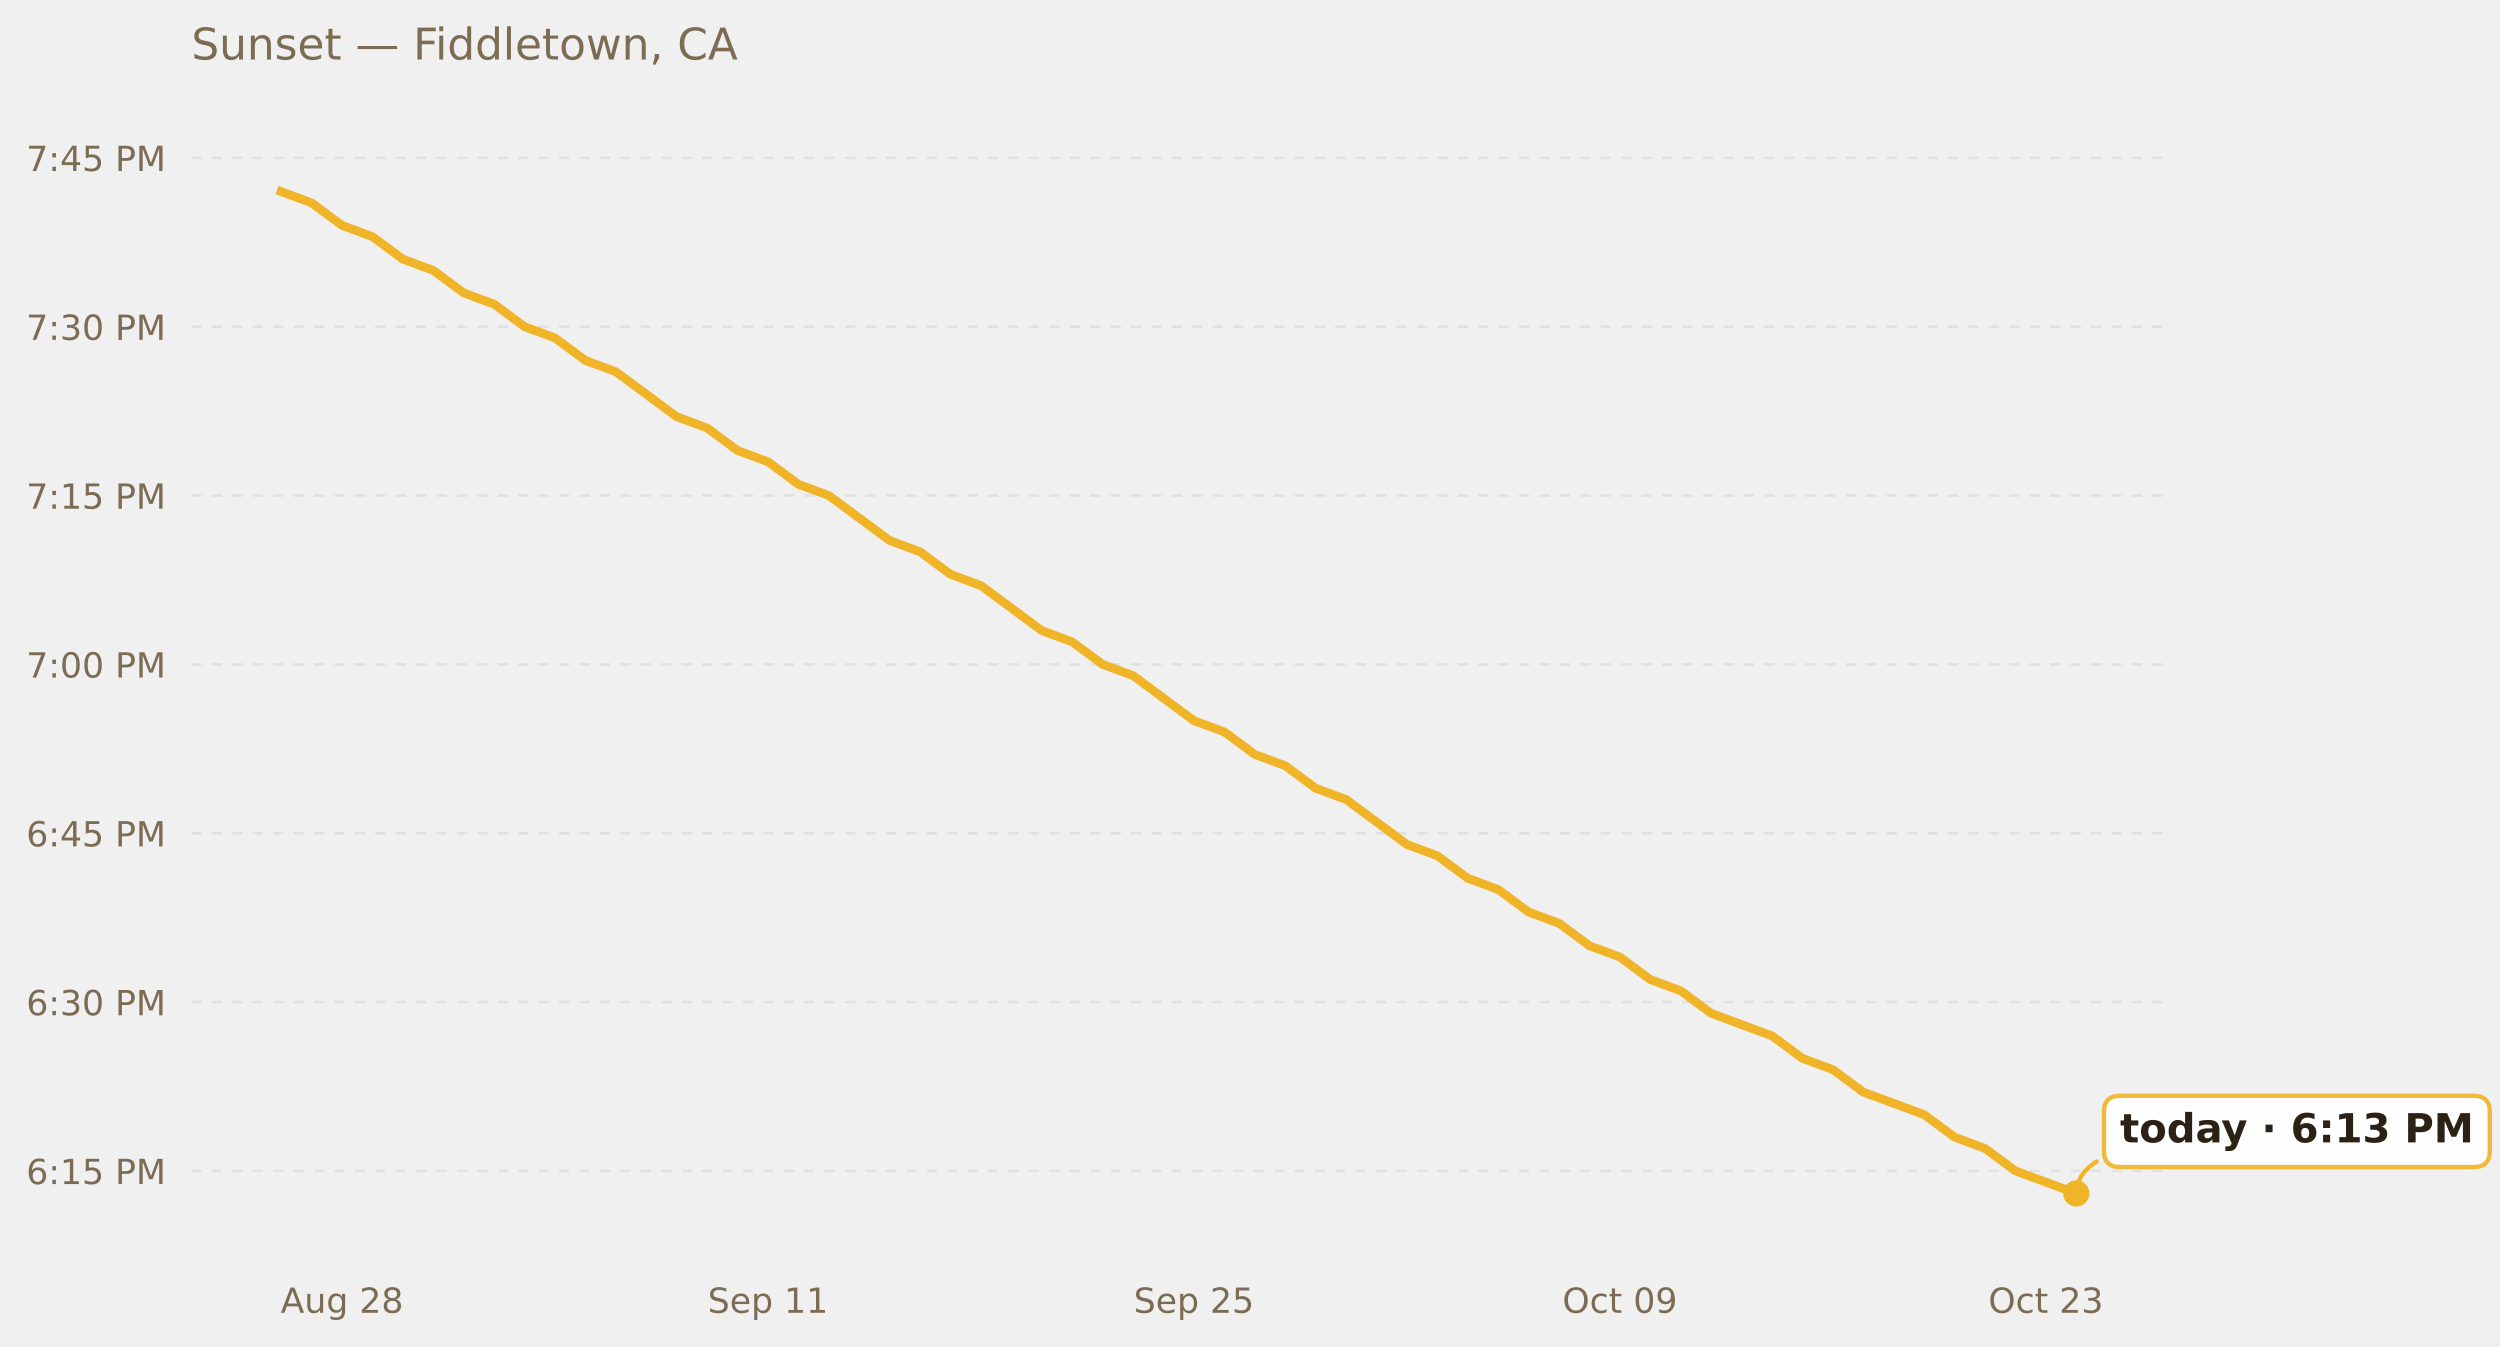
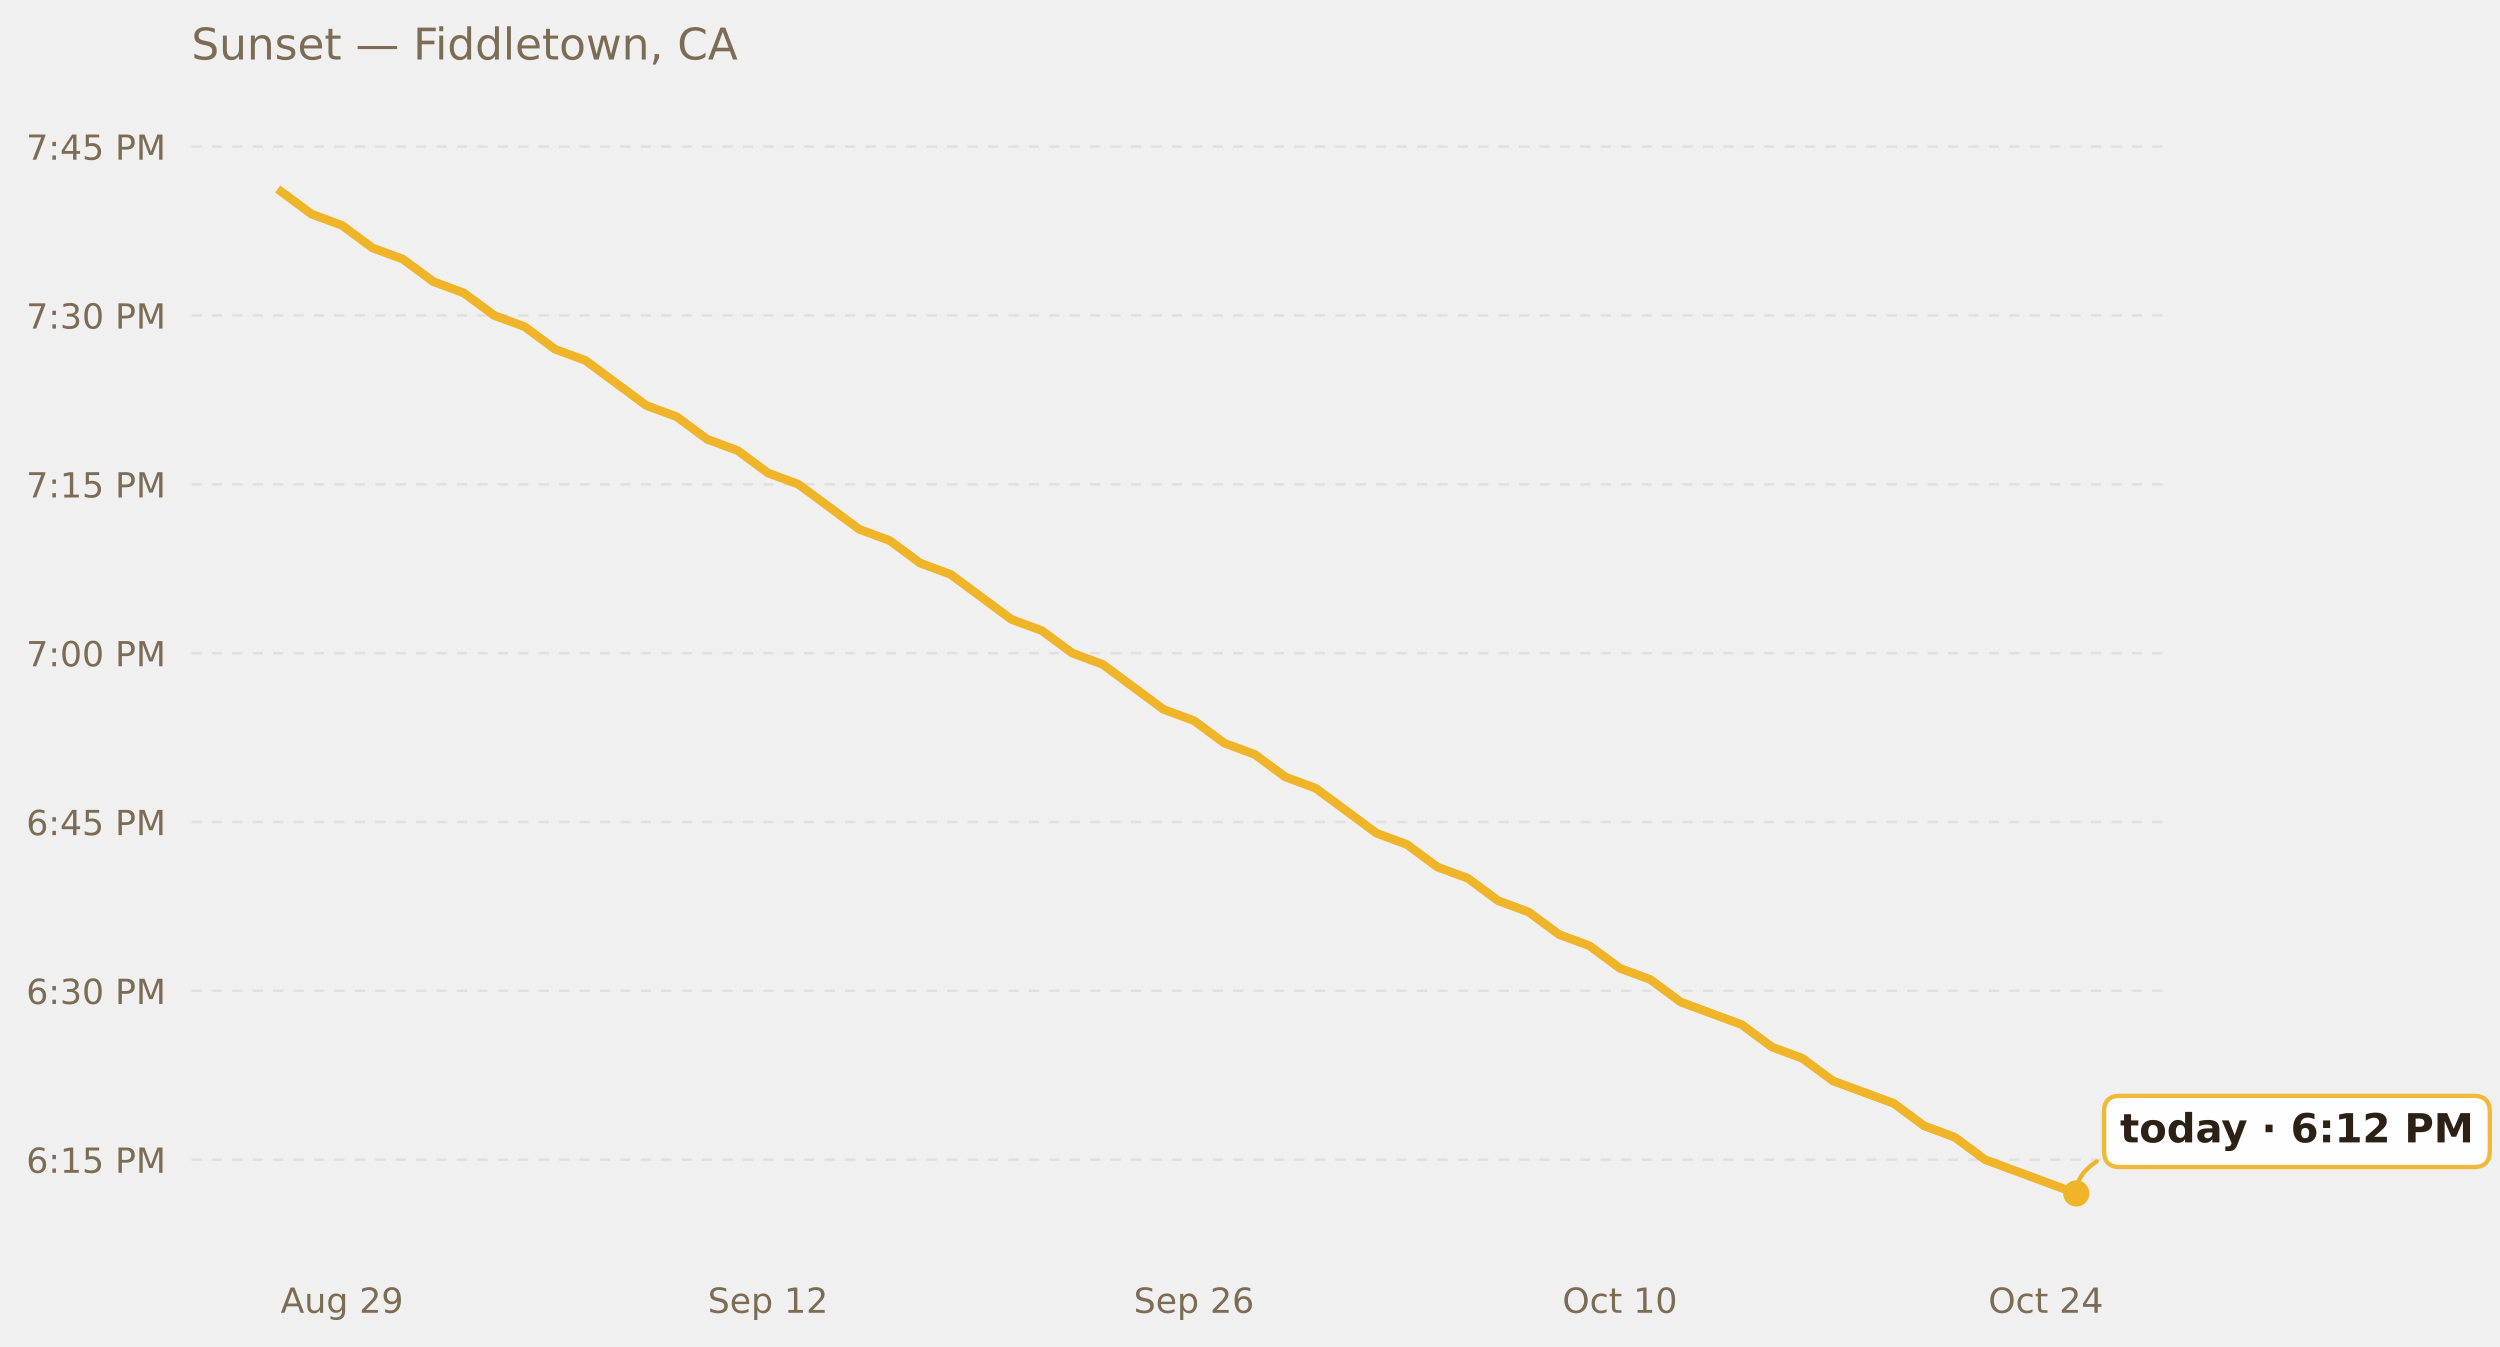
<svg xmlns="http://www.w3.org/2000/svg" xmlns:xlink="http://www.w3.org/1999/xlink" width="685.423pt" height="369.112pt" viewBox="0 0 685.423 369.112" version="1.1">
  <defs>
    <style type="text/css">*{stroke-linejoin: round; stroke-linecap: butt}</style>
  </defs>
  <g id="figure_1">
    <g id="patch_1">
      <path d="M 0 369.112  L 685.423 369.112  L 685.423 0  L 0 0  L 0 369.112  z " style="fill: none; opacity: 0" />
    </g>
    <g id="axes_1">
      <g id="patch_2">
        <path d="M 52.478 345.718  L 593.858 345.718  L 593.858 30.318  L 52.478 30.318  L 52.478 345.718  z " style="fill: none" />
      </g>
      <g id="matplotlib.axis_1">
        <g id="xtick_1">
          <g id="text_1">
            <g style="fill: #7c6c54" transform="translate(76.9402 359.9366) scale(0.095 -0.095)">
              <defs>
                <path id="DejaVuSans-41" d="M 2188 4044  L 1331 1722  L 3047 1722  L 2188 4044  z M 1831 4666  L 2547 4666  L 4325 0  L 3669 0  L 3244 1197  L 1141 1197  L 716 0  L 50 0  L 1831 4666  z " transform="scale(0.015625)" />
                <path id="DejaVuSans-75" d="M 544 1381  L 544 3500  L 1119 3500  L 1119 1403  Q 1119 906 1312 657  Q 1506 409 1894 409  Q 2359 409 2629 706  Q 2900 1003 2900 1516  L 2900 3500  L 3475 3500  L 3475 0  L 2900 0  L 2900 538  Q 2691 219 2414 64  Q 2138 -91 1772 -91  Q 1169 -91 856 284  Q 544 659 544 1381  z M 1991 3584  L 1991 3584  z " transform="scale(0.015625)" />
                <path id="DejaVuSans-67" d="M 2906 1791  Q 2906 2416 2648 2759  Q 2391 3103 1925 3103  Q 1463 3103 1205 2759  Q 947 2416 947 1791  Q 947 1169 1205 825  Q 1463 481 1925 481  Q 2391 481 2648 825  Q 2906 1169 2906 1791  z M 3481 434  Q 3481 -459 3084 -895  Q 2688 -1331 1869 -1331  Q 1566 -1331 1297 -1286  Q 1028 -1241 775 -1147  L 775 -588  Q 1028 -725 1275 -790  Q 1522 -856 1778 -856  Q 2344 -856 2625 -561  Q 2906 -266 2906 331  L 2906 616  Q 2728 306 2450 153  Q 2172 0 1784 0  Q 1141 0 747 490  Q 353 981 353 1791  Q 353 2603 747 3093  Q 1141 3584 1784 3584  Q 2172 3584 2450 3431  Q 2728 3278 2906 2969  L 2906 3500  L 3481 3500  L 3481 434  z " transform="scale(0.015625)" />
                <path id="DejaVuSans-20" transform="scale(0.015625)" />
                <path id="DejaVuSans-32" d="M 1228 531  L 3431 531  L 3431 0  L 469 0  L 469 531  Q 828 903 1448 1529  Q 2069 2156 2228 2338  Q 2531 2678 2651 2914  Q 2772 3150 2772 3378  Q 2772 3750 2511 3984  Q 2250 4219 1831 4219  Q 1534 4219 1204 4116  Q 875 4013 500 3803  L 500 4441  Q 881 4594 1212 4672  Q 1544 4750 1819 4750  Q 2544 4750 2975 4387  Q 3406 4025 3406 3419  Q 3406 3131 3298 2873  Q 3191 2616 2906 2266  Q 2828 2175 2409 1742  Q 1991 1309 1228 531  z " transform="scale(0.015625)" />
-                 <path id="DejaVuSans-38" d="M 2034 2216  Q 1584 2216 1326 1975  Q 1069 1734 1069 1313  Q 1069 891 1326 650  Q 1584 409 2034 409  Q 2484 409 2743 651  Q 3003 894 3003 1313  Q 3003 1734 2745 1975  Q 2488 2216 2034 2216  z M 1403 2484  Q 997 2584 770 2862  Q 544 3141 544 3541  Q 544 4100 942 4425  Q 1341 4750 2034 4750  Q 2731 4750 3128 4425  Q 3525 4100 3525 3541  Q 3525 3141 3298 2862  Q 3072 2584 2669 2484  Q 3125 2378 3379 2068  Q 3634 1759 3634 1313  Q 3634 634 3220 271  Q 2806 -91 2034 -91  Q 1263 -91 848 271  Q 434 634 434 1313  Q 434 1759 690 2068  Q 947 2378 1403 2484  z M 1172 3481  Q 1172 3119 1398 2916  Q 1625 2713 2034 2713  Q 2441 2713 2670 2916  Q 2900 3119 2900 3481  Q 2900 3844 2670 4047  Q 2441 4250 2034 4250  Q 1625 4250 1398 4047  Q 1172 3844 1172 3481  z " transform="scale(0.015625)" />
+                 <path id="DejaVuSans-39" d="M 703 97  L 703 672  Q 941 559 1184 500  Q 1428 441 1663 441  Q 2288 441 2617 861  Q 2947 1281 2994 2138  Q 2813 1869 2534 1725  Q 2256 1581 1919 1581  Q 1219 1581 811 2004  Q 403 2428 403 3163  Q 403 3881 828 4315  Q 1253 4750 1959 4750  Q 2769 4750 3195 4129  Q 3622 3509 3622 2328  Q 3622 1225 3098 567  Q 2575 -91 1691 -91  Q 1453 -91 1209 -44  Q 966 3 703 97  z M 1959 2075  Q 2384 2075 2632 2365  Q 2881 2656 2881 3163  Q 2881 3666 2632 3958  Q 2384 4250 1959 4250  Q 1534 4250 1286 3958  Q 1038 3666 1038 3163  Q 1038 2656 1286 2365  Q 1534 2075 1959 2075  z " transform="scale(0.015625)" />
              </defs>
              <use xlink:href="#DejaVuSans-41" />
              <use xlink:href="#DejaVuSans-75" x="68.408" />
              <use xlink:href="#DejaVuSans-67" x="131.787" />
              <use xlink:href="#DejaVuSans-20" x="195.264" />
              <use xlink:href="#DejaVuSans-32" x="227.051" />
-               <use xlink:href="#DejaVuSans-38" x="290.674" />
+               <use xlink:href="#DejaVuSans-39" x="290.674" />
            </g>
          </g>
        </g>
        <g id="xtick_2">
          <g id="text_2">
            <g style="fill: #7c6c54" transform="translate(194.0462 359.9366) scale(0.095 -0.095)">
              <defs>
                <path id="DejaVuSans-53" d="M 3425 4513  L 3425 3897  Q 3066 4069 2747 4153  Q 2428 4238 2131 4238  Q 1616 4238 1336 4038  Q 1056 3838 1056 3469  Q 1056 3159 1242 3001  Q 1428 2844 1947 2747  L 2328 2669  Q 3034 2534 3370 2195  Q 3706 1856 3706 1288  Q 3706 609 3251 259  Q 2797 -91 1919 -91  Q 1588 -91 1214 -16  Q 841 59 441 206  L 441 856  Q 825 641 1194 531  Q 1563 422 1919 422  Q 2459 422 2753 634  Q 3047 847 3047 1241  Q 3047 1584 2836 1778  Q 2625 1972 2144 2069  L 1759 2144  Q 1053 2284 737 2584  Q 422 2884 422 3419  Q 422 4038 858 4394  Q 1294 4750 2059 4750  Q 2388 4750 2728 4690  Q 3069 4631 3425 4513  z " transform="scale(0.015625)" />
                <path id="DejaVuSans-65" d="M 3597 1894  L 3597 1613  L 953 1613  Q 991 1019 1311 708  Q 1631 397 2203 397  Q 2534 397 2845 478  Q 3156 559 3463 722  L 3463 178  Q 3153 47 2828 -22  Q 2503 -91 2169 -91  Q 1331 -91 842 396  Q 353 884 353 1716  Q 353 2575 817 3079  Q 1281 3584 2069 3584  Q 2775 3584 3186 3129  Q 3597 2675 3597 1894  z M 3022 2063  Q 3016 2534 2758 2815  Q 2500 3097 2075 3097  Q 1594 3097 1305 2825  Q 1016 2553 972 2059  L 3022 2063  z " transform="scale(0.015625)" />
                <path id="DejaVuSans-70" d="M 1159 525  L 1159 -1331  L 581 -1331  L 581 3500  L 1159 3500  L 1159 2969  Q 1341 3281 1617 3432  Q 1894 3584 2278 3584  Q 2916 3584 3314 3078  Q 3713 2572 3713 1747  Q 3713 922 3314 415  Q 2916 -91 2278 -91  Q 1894 -91 1617 61  Q 1341 213 1159 525  z M 3116 1747  Q 3116 2381 2855 2742  Q 2594 3103 2138 3103  Q 1681 3103 1420 2742  Q 1159 2381 1159 1747  Q 1159 1113 1420 752  Q 1681 391 2138 391  Q 2594 391 2855 752  Q 3116 1113 3116 1747  z " transform="scale(0.015625)" />
                <path id="DejaVuSans-31" d="M 794 531  L 1825 531  L 1825 4091  L 703 3866  L 703 4441  L 1819 4666  L 2450 4666  L 2450 531  L 3481 531  L 3481 0  L 794 0  L 794 531  z " transform="scale(0.015625)" />
              </defs>
              <use xlink:href="#DejaVuSans-53" />
              <use xlink:href="#DejaVuSans-65" x="63.477" />
              <use xlink:href="#DejaVuSans-70" x="125" />
              <use xlink:href="#DejaVuSans-20" x="188.477" />
              <use xlink:href="#DejaVuSans-31" x="220.264" />
-               <use xlink:href="#DejaVuSans-31" x="283.887" />
+               <use xlink:href="#DejaVuSans-32" x="283.887" />
            </g>
          </g>
        </g>
        <g id="xtick_3">
          <g id="text_3">
            <g style="fill: #7c6c54" transform="translate(310.8309 359.9366) scale(0.095 -0.095)">
              <defs>
-                 <path id="DejaVuSans-35" d="M 691 4666  L 3169 4666  L 3169 4134  L 1269 4134  L 1269 2991  Q 1406 3038 1543 3061  Q 1681 3084 1819 3084  Q 2600 3084 3056 2656  Q 3513 2228 3513 1497  Q 3513 744 3044 326  Q 2575 -91 1722 -91  Q 1428 -91 1123 -41  Q 819 9 494 109  L 494 744  Q 775 591 1075 516  Q 1375 441 1709 441  Q 2250 441 2565 725  Q 2881 1009 2881 1497  Q 2881 1984 2565 2268  Q 2250 2553 1709 2553  Q 1456 2553 1204 2497  Q 953 2441 691 2322  L 691 4666  z " transform="scale(0.015625)" />
+                 <path id="DejaVuSans-36" d="M 2113 2584  Q 1688 2584 1439 2293  Q 1191 2003 1191 1497  Q 1191 994 1439 701  Q 1688 409 2113 409  Q 2538 409 2786 701  Q 3034 994 3034 1497  Q 3034 2003 2786 2293  Q 2538 2584 2113 2584  z M 3366 4563  L 3366 3988  Q 3128 4100 2886 4159  Q 2644 4219 2406 4219  Q 1781 4219 1451 3797  Q 1122 3375 1075 2522  Q 1259 2794 1537 2939  Q 1816 3084 2150 3084  Q 2853 3084 3261 2657  Q 3669 2231 3669 1497  Q 3669 778 3244 343  Q 2819 -91 2113 -91  Q 1303 -91 875 529  Q 447 1150 447 2328  Q 447 3434 972 4092  Q 1497 4750 2381 4750  Q 2619 4750 2861 4703  Q 3103 4656 3366 4563  z " transform="scale(0.015625)" />
              </defs>
              <use xlink:href="#DejaVuSans-53" />
              <use xlink:href="#DejaVuSans-65" x="63.477" />
              <use xlink:href="#DejaVuSans-70" x="125" />
              <use xlink:href="#DejaVuSans-20" x="188.477" />
              <use xlink:href="#DejaVuSans-32" x="220.264" />
-               <use xlink:href="#DejaVuSans-35" x="283.887" />
+               <use xlink:href="#DejaVuSans-36" x="283.887" />
            </g>
          </g>
        </g>
        <g id="xtick_4">
          <g id="text_4">
            <g style="fill: #7c6c54" transform="translate(428.3563 359.9366) scale(0.095 -0.095)">
              <defs>
                <path id="DejaVuSans-4f" d="M 2522 4238  Q 1834 4238 1429 3725  Q 1025 3213 1025 2328  Q 1025 1447 1429 934  Q 1834 422 2522 422  Q 3209 422 3611 934  Q 4013 1447 4013 2328  Q 4013 3213 3611 3725  Q 3209 4238 2522 4238  z M 2522 4750  Q 3503 4750 4090 4092  Q 4678 3434 4678 2328  Q 4678 1225 4090 567  Q 3503 -91 2522 -91  Q 1538 -91 948 565  Q 359 1222 359 2328  Q 359 3434 948 4092  Q 1538 4750 2522 4750  z " transform="scale(0.015625)" />
                <path id="DejaVuSans-63" d="M 3122 3366  L 3122 2828  Q 2878 2963 2633 3030  Q 2388 3097 2138 3097  Q 1578 3097 1268 2742  Q 959 2388 959 1747  Q 959 1106 1268 751  Q 1578 397 2138 397  Q 2388 397 2633 464  Q 2878 531 3122 666  L 3122 134  Q 2881 22 2623 -34  Q 2366 -91 2075 -91  Q 1284 -91 818 406  Q 353 903 353 1747  Q 353 2603 823 3093  Q 1294 3584 2113 3584  Q 2378 3584 2631 3529  Q 2884 3475 3122 3366  z " transform="scale(0.015625)" />
                <path id="DejaVuSans-74" d="M 1172 4494  L 1172 3500  L 2356 3500  L 2356 3053  L 1172 3053  L 1172 1153  Q 1172 725 1289 603  Q 1406 481 1766 481  L 2356 481  L 2356 0  L 1766 0  Q 1100 0 847 248  Q 594 497 594 1153  L 594 3053  L 172 3053  L 172 3500  L 594 3500  L 594 4494  L 1172 4494  z " transform="scale(0.015625)" />
                <path id="DejaVuSans-30" d="M 2034 4250  Q 1547 4250 1301 3770  Q 1056 3291 1056 2328  Q 1056 1369 1301 889  Q 1547 409 2034 409  Q 2525 409 2770 889  Q 3016 1369 3016 2328  Q 3016 3291 2770 3770  Q 2525 4250 2034 4250  z M 2034 4750  Q 2819 4750 3233 4129  Q 3647 3509 3647 2328  Q 3647 1150 3233 529  Q 2819 -91 2034 -91  Q 1250 -91 836 529  Q 422 1150 422 2328  Q 422 3509 836 4129  Q 1250 4750 2034 4750  z " transform="scale(0.015625)" />
-                 <path id="DejaVuSans-39" d="M 703 97  L 703 672  Q 941 559 1184 500  Q 1428 441 1663 441  Q 2288 441 2617 861  Q 2947 1281 2994 2138  Q 2813 1869 2534 1725  Q 2256 1581 1919 1581  Q 1219 1581 811 2004  Q 403 2428 403 3163  Q 403 3881 828 4315  Q 1253 4750 1959 4750  Q 2769 4750 3195 4129  Q 3622 3509 3622 2328  Q 3622 1225 3098 567  Q 2575 -91 1691 -91  Q 1453 -91 1209 -44  Q 966 3 703 97  z M 1959 2075  Q 2384 2075 2632 2365  Q 2881 2656 2881 3163  Q 2881 3666 2632 3958  Q 2384 4250 1959 4250  Q 1534 4250 1286 3958  Q 1038 3666 1038 3163  Q 1038 2656 1286 2365  Q 1534 2075 1959 2075  z " transform="scale(0.015625)" />
              </defs>
              <use xlink:href="#DejaVuSans-4f" />
              <use xlink:href="#DejaVuSans-63" x="78.711" />
              <use xlink:href="#DejaVuSans-74" x="133.691" />
              <use xlink:href="#DejaVuSans-20" x="172.9" />
-               <use xlink:href="#DejaVuSans-30" x="204.688" />
-               <use xlink:href="#DejaVuSans-39" x="268.311" />
+               <use xlink:href="#DejaVuSans-31" x="204.688" />
+               <use xlink:href="#DejaVuSans-30" x="268.311" />
            </g>
          </g>
        </g>
        <g id="xtick_5">
          <g id="text_5">
            <g style="fill: #7c6c54" transform="translate(545.1409 359.9366) scale(0.095 -0.095)">
              <defs>
-                 <path id="DejaVuSans-33" d="M 2597 2516  Q 3050 2419 3304 2112  Q 3559 1806 3559 1356  Q 3559 666 3084 287  Q 2609 -91 1734 -91  Q 1441 -91 1130 -33  Q 819 25 488 141  L 488 750  Q 750 597 1062 519  Q 1375 441 1716 441  Q 2309 441 2620 675  Q 2931 909 2931 1356  Q 2931 1769 2642 2001  Q 2353 2234 1838 2234  L 1294 2234  L 1294 2753  L 1863 2753  Q 2328 2753 2575 2939  Q 2822 3125 2822 3475  Q 2822 3834 2567 4026  Q 2313 4219 1838 4219  Q 1578 4219 1281 4162  Q 984 4106 628 3988  L 628 4550  Q 988 4650 1302 4700  Q 1616 4750 1894 4750  Q 2613 4750 3031 4423  Q 3450 4097 3450 3541  Q 3450 3153 3228 2886  Q 3006 2619 2597 2516  z " transform="scale(0.015625)" />
+                 <path id="DejaVuSans-34" d="M 2419 4116  L 825 1625  L 2419 1625  L 2419 4116  z M 2253 4666  L 3047 4666  L 3047 1625  L 3713 1625  L 3713 1100  L 3047 1100  L 3047 0  L 2419 0  L 2419 1100  L 313 1100  L 313 1709  L 2253 4666  z " transform="scale(0.015625)" />
              </defs>
              <use xlink:href="#DejaVuSans-4f" />
              <use xlink:href="#DejaVuSans-63" x="78.711" />
              <use xlink:href="#DejaVuSans-74" x="133.691" />
              <use xlink:href="#DejaVuSans-20" x="172.9" />
              <use xlink:href="#DejaVuSans-32" x="204.688" />
-               <use xlink:href="#DejaVuSans-33" x="268.311" />
+               <use xlink:href="#DejaVuSans-34" x="268.311" />
            </g>
          </g>
        </g>
      </g>
      <g id="matplotlib.axis_2">
        <g id="ytick_1">
          <g id="line2d_1">
-             <path d="M 52.478 321.029  L 593.858 321.029  " clip-path="url(#pe4078847d5)" style="fill: none; stroke-dasharray: 2.8,2.8; stroke-dashoffset: 0; stroke: #e0e0e0; stroke-width: 0.7" />
+             <path d="M 52.478 317.943  L 593.858 317.943  " clip-path="url(#p58df524d5e)" style="fill: none; stroke-dasharray: 2.8,2.8; stroke-dashoffset: 0; stroke: #e0e0e0; stroke-width: 0.7" />
          </g>
          <g id="text_6">
-             <g style="fill: #7c6c54" transform="translate(7.2 324.6385) scale(0.095 -0.095)">
-               <defs>
-                 <path id="DejaVuSans-36" d="M 2113 2584  Q 1688 2584 1439 2293  Q 1191 2003 1191 1497  Q 1191 994 1439 701  Q 1688 409 2113 409  Q 2538 409 2786 701  Q 3034 994 3034 1497  Q 3034 2003 2786 2293  Q 2538 2584 2113 2584  z M 3366 4563  L 3366 3988  Q 3128 4100 2886 4159  Q 2644 4219 2406 4219  Q 1781 4219 1451 3797  Q 1122 3375 1075 2522  Q 1259 2794 1537 2939  Q 1816 3084 2150 3084  Q 2853 3084 3261 2657  Q 3669 2231 3669 1497  Q 3669 778 3244 343  Q 2819 -91 2113 -91  Q 1303 -91 875 529  Q 447 1150 447 2328  Q 447 3434 972 4092  Q 1497 4750 2381 4750  Q 2619 4750 2861 4703  Q 3103 4656 3366 4563  z " transform="scale(0.015625)" />
+             <g style="fill: #7c6c54" transform="translate(7.2 321.5524) scale(0.095 -0.095)">
+               <defs>
                <path id="DejaVuSans-3a" d="M 750 794  L 1409 794  L 1409 0  L 750 0  L 750 794  z M 750 3309  L 1409 3309  L 1409 2516  L 750 2516  L 750 3309  z " transform="scale(0.015625)" />
+                 <path id="DejaVuSans-35" d="M 691 4666  L 3169 4666  L 3169 4134  L 1269 4134  L 1269 2991  Q 1406 3038 1543 3061  Q 1681 3084 1819 3084  Q 2600 3084 3056 2656  Q 3513 2228 3513 1497  Q 3513 744 3044 326  Q 2575 -91 1722 -91  Q 1428 -91 1123 -41  Q 819 9 494 109  L 494 744  Q 775 591 1075 516  Q 1375 441 1709 441  Q 2250 441 2565 725  Q 2881 1009 2881 1497  Q 2881 1984 2565 2268  Q 2250 2553 1709 2553  Q 1456 2553 1204 2497  Q 953 2441 691 2322  L 691 4666  z " transform="scale(0.015625)" />
                <path id="DejaVuSans-50" d="M 1259 4147  L 1259 2394  L 2053 2394  Q 2494 2394 2734 2622  Q 2975 2850 2975 3272  Q 2975 3691 2734 3919  Q 2494 4147 2053 4147  L 1259 4147  z M 628 4666  L 2053 4666  Q 2838 4666 3239 4311  Q 3641 3956 3641 3272  Q 3641 2581 3239 2228  Q 2838 1875 2053 1875  L 1259 1875  L 1259 0  L 628 0  L 628 4666  z " transform="scale(0.015625)" />
                <path id="DejaVuSans-4d" d="M 628 4666  L 1569 4666  L 2759 1491  L 3956 4666  L 4897 4666  L 4897 0  L 4281 0  L 4281 4097  L 3078 897  L 2444 897  L 1241 4097  L 1241 0  L 628 0  L 628 4666  z " transform="scale(0.015625)" />
              </defs>
              <use xlink:href="#DejaVuSans-36" />
              <use xlink:href="#DejaVuSans-3a" x="63.623" />
              <use xlink:href="#DejaVuSans-31" x="97.314" />
              <use xlink:href="#DejaVuSans-35" x="160.938" />
              <use xlink:href="#DejaVuSans-20" x="224.561" />
              <use xlink:href="#DejaVuSans-50" x="256.348" />
              <use xlink:href="#DejaVuSans-4d" x="316.65" />
            </g>
          </g>
        </g>
        <g id="ytick_2">
          <g id="line2d_2">
-             <path d="M 52.478 274.738  L 593.858 274.738  " clip-path="url(#pe4078847d5)" style="fill: none; stroke-dasharray: 2.8,2.8; stroke-dashoffset: 0; stroke: #e0e0e0; stroke-width: 0.7" />
+             <path d="M 52.478 271.652  L 593.858 271.652  " clip-path="url(#p58df524d5e)" style="fill: none; stroke-dasharray: 2.8,2.8; stroke-dashoffset: 0; stroke: #e0e0e0; stroke-width: 0.7" />
          </g>
          <g id="text_7">
-             <g style="fill: #7c6c54" transform="translate(7.2 278.347) scale(0.095 -0.095)">
+             <g style="fill: #7c6c54" transform="translate(7.2 275.2608) scale(0.095 -0.095)">
+               <defs>
+                 <path id="DejaVuSans-33" d="M 2597 2516  Q 3050 2419 3304 2112  Q 3559 1806 3559 1356  Q 3559 666 3084 287  Q 2609 -91 1734 -91  Q 1441 -91 1130 -33  Q 819 25 488 141  L 488 750  Q 750 597 1062 519  Q 1375 441 1716 441  Q 2309 441 2620 675  Q 2931 909 2931 1356  Q 2931 1769 2642 2001  Q 2353 2234 1838 2234  L 1294 2234  L 1294 2753  L 1863 2753  Q 2328 2753 2575 2939  Q 2822 3125 2822 3475  Q 2822 3834 2567 4026  Q 2313 4219 1838 4219  Q 1578 4219 1281 4162  Q 984 4106 628 3988  L 628 4550  Q 988 4650 1302 4700  Q 1616 4750 1894 4750  Q 2613 4750 3031 4423  Q 3450 4097 3450 3541  Q 3450 3153 3228 2886  Q 3006 2619 2597 2516  z " transform="scale(0.015625)" />
+               </defs>
              <use xlink:href="#DejaVuSans-36" />
              <use xlink:href="#DejaVuSans-3a" x="63.623" />
              <use xlink:href="#DejaVuSans-33" x="97.314" />
              <use xlink:href="#DejaVuSans-30" x="160.938" />
              <use xlink:href="#DejaVuSans-20" x="224.561" />
              <use xlink:href="#DejaVuSans-50" x="256.348" />
              <use xlink:href="#DejaVuSans-4d" x="316.65" />
            </g>
          </g>
        </g>
        <g id="ytick_3">
          <g id="line2d_3">
-             <path d="M 52.478 228.446  L 593.858 228.446  " clip-path="url(#pe4078847d5)" style="fill: none; stroke-dasharray: 2.8,2.8; stroke-dashoffset: 0; stroke: #e0e0e0; stroke-width: 0.7" />
+             <path d="M 52.478 225.36  L 593.858 225.36  " clip-path="url(#p58df524d5e)" style="fill: none; stroke-dasharray: 2.8,2.8; stroke-dashoffset: 0; stroke: #e0e0e0; stroke-width: 0.7" />
          </g>
          <g id="text_8">
-             <g style="fill: #7c6c54" transform="translate(7.2 232.0554) scale(0.095 -0.095)">
-               <defs>
-                 <path id="DejaVuSans-34" d="M 2419 4116  L 825 1625  L 2419 1625  L 2419 4116  z M 2253 4666  L 3047 4666  L 3047 1625  L 3713 1625  L 3713 1100  L 3047 1100  L 3047 0  L 2419 0  L 2419 1100  L 313 1100  L 313 1709  L 2253 4666  z " transform="scale(0.015625)" />
-               </defs>
+             <g style="fill: #7c6c54" transform="translate(7.2 228.9693) scale(0.095 -0.095)">
              <use xlink:href="#DejaVuSans-36" />
              <use xlink:href="#DejaVuSans-3a" x="63.623" />
              <use xlink:href="#DejaVuSans-34" x="97.314" />
              <use xlink:href="#DejaVuSans-35" x="160.938" />
              <use xlink:href="#DejaVuSans-20" x="224.561" />
              <use xlink:href="#DejaVuSans-50" x="256.348" />
              <use xlink:href="#DejaVuSans-4d" x="316.65" />
            </g>
          </g>
        </g>
        <g id="ytick_4">
          <g id="line2d_4">
-             <path d="M 52.478 182.155  L 593.858 182.155  " clip-path="url(#pe4078847d5)" style="fill: none; stroke-dasharray: 2.8,2.8; stroke-dashoffset: 0; stroke: #e0e0e0; stroke-width: 0.7" />
+             <path d="M 52.478 179.068  L 593.858 179.068  " clip-path="url(#p58df524d5e)" style="fill: none; stroke-dasharray: 2.8,2.8; stroke-dashoffset: 0; stroke: #e0e0e0; stroke-width: 0.7" />
          </g>
          <g id="text_9">
-             <g style="fill: #7c6c54" transform="translate(7.2 185.7638) scale(0.095 -0.095)">
+             <g style="fill: #7c6c54" transform="translate(7.2 182.6777) scale(0.095 -0.095)">
              <defs>
                <path id="DejaVuSans-37" d="M 525 4666  L 3525 4666  L 3525 4397  L 1831 0  L 1172 0  L 2766 4134  L 525 4134  L 525 4666  z " transform="scale(0.015625)" />
              </defs>
              <use xlink:href="#DejaVuSans-37" />
              <use xlink:href="#DejaVuSans-3a" x="63.623" />
              <use xlink:href="#DejaVuSans-30" x="97.314" />
              <use xlink:href="#DejaVuSans-30" x="160.938" />
              <use xlink:href="#DejaVuSans-20" x="224.561" />
              <use xlink:href="#DejaVuSans-50" x="256.348" />
              <use xlink:href="#DejaVuSans-4d" x="316.65" />
            </g>
          </g>
        </g>
        <g id="ytick_5">
          <g id="line2d_5">
-             <path d="M 52.478 135.863  L 593.858 135.863  " clip-path="url(#pe4078847d5)" style="fill: none; stroke-dasharray: 2.8,2.8; stroke-dashoffset: 0; stroke: #e0e0e0; stroke-width: 0.7" />
+             <path d="M 52.478 132.777  L 593.858 132.777  " clip-path="url(#p58df524d5e)" style="fill: none; stroke-dasharray: 2.8,2.8; stroke-dashoffset: 0; stroke: #e0e0e0; stroke-width: 0.7" />
          </g>
          <g id="text_10">
-             <g style="fill: #7c6c54" transform="translate(7.2 139.4722) scale(0.095 -0.095)">
+             <g style="fill: #7c6c54" transform="translate(7.2 136.3861) scale(0.095 -0.095)">
              <use xlink:href="#DejaVuSans-37" />
              <use xlink:href="#DejaVuSans-3a" x="63.623" />
              <use xlink:href="#DejaVuSans-31" x="97.314" />
              <use xlink:href="#DejaVuSans-35" x="160.938" />
              <use xlink:href="#DejaVuSans-20" x="224.561" />
              <use xlink:href="#DejaVuSans-50" x="256.348" />
              <use xlink:href="#DejaVuSans-4d" x="316.65" />
            </g>
          </g>
        </g>
        <g id="ytick_6">
          <g id="line2d_6">
-             <path d="M 52.478 89.571  L 593.858 89.571  " clip-path="url(#pe4078847d5)" style="fill: none; stroke-dasharray: 2.8,2.8; stroke-dashoffset: 0; stroke: #e0e0e0; stroke-width: 0.7" />
+             <path d="M 52.478 86.485  L 593.858 86.485  " clip-path="url(#p58df524d5e)" style="fill: none; stroke-dasharray: 2.8,2.8; stroke-dashoffset: 0; stroke: #e0e0e0; stroke-width: 0.7" />
          </g>
          <g id="text_11">
-             <g style="fill: #7c6c54" transform="translate(7.2 93.18061) scale(0.095 -0.095)">
+             <g style="fill: #7c6c54" transform="translate(7.2 90.09451) scale(0.095 -0.095)">
              <use xlink:href="#DejaVuSans-37" />
              <use xlink:href="#DejaVuSans-3a" x="63.623" />
              <use xlink:href="#DejaVuSans-33" x="97.314" />
              <use xlink:href="#DejaVuSans-30" x="160.938" />
              <use xlink:href="#DejaVuSans-20" x="224.561" />
              <use xlink:href="#DejaVuSans-50" x="256.348" />
              <use xlink:href="#DejaVuSans-4d" x="316.65" />
            </g>
          </g>
        </g>
        <g id="ytick_7">
          <g id="line2d_7">
-             <path d="M 52.478 43.28  L 593.858 43.28  " clip-path="url(#pe4078847d5)" style="fill: none; stroke-dasharray: 2.8,2.8; stroke-dashoffset: 0; stroke: #e0e0e0; stroke-width: 0.7" />
+             <path d="M 52.478 40.194  L 593.858 40.194  " clip-path="url(#p58df524d5e)" style="fill: none; stroke-dasharray: 2.8,2.8; stroke-dashoffset: 0; stroke: #e0e0e0; stroke-width: 0.7" />
          </g>
          <g id="text_12">
-             <g style="fill: #7c6c54" transform="translate(7.2 46.88903) scale(0.095 -0.095)">
+             <g style="fill: #7c6c54" transform="translate(7.2 43.80292) scale(0.095 -0.095)">
              <use xlink:href="#DejaVuSans-37" />
              <use xlink:href="#DejaVuSans-3a" x="63.623" />
              <use xlink:href="#DejaVuSans-34" x="97.314" />
              <use xlink:href="#DejaVuSans-35" x="160.938" />
              <use xlink:href="#DejaVuSans-20" x="224.561" />
              <use xlink:href="#DejaVuSans-50" x="256.348" />
              <use xlink:href="#DejaVuSans-4d" x="316.65" />
            </g>
          </g>
        </g>
      </g>
      <g id="line2d_8">
-         <path d="M 77.086 52.538  L 85.428 55.624  L 93.769 61.796  L 102.111 64.883  L 110.453 71.055  L 118.795 74.141  L 127.136 80.313  L 135.478 83.399  L 143.82 89.571  L 152.162 92.657  L 160.503 98.83  L 168.845 101.916  L 177.187 108.088  L 185.529 114.26  L 193.87 117.346  L 202.212 123.519  L 210.554 126.605  L 218.896 132.777  L 227.237 135.863  L 235.579 142.035  L 243.921 148.207  L 252.263 151.293  L 260.605 157.466  L 268.946 160.552  L 277.288 166.724  L 285.63 172.896  L 293.972 175.982  L 302.313 182.155  L 310.655 185.241  L 318.997 191.413  L 327.339 197.585  L 335.68 200.671  L 344.022 206.843  L 352.364 209.929  L 360.706 216.102  L 369.047 219.188  L 377.389 225.36  L 385.731 231.532  L 394.073 234.618  L 402.414 240.791  L 410.756 243.877  L 419.098 250.049  L 427.44 253.135  L 435.782 259.307  L 444.123 262.393  L 452.465 268.565  L 460.807 271.652  L 469.149 277.824  L 477.49 280.91  L 485.832 283.996  L 494.174 290.168  L 502.516 293.254  L 510.857 299.427  L 519.199 302.513  L 527.541 305.599  L 535.883 311.771  L 544.224 314.857  L 552.566 321.029  L 560.908 324.115  L 569.25 327.201  " clip-path="url(#pe4078847d5)" style="fill: none; stroke: #f0b429; stroke-width: 2.4; stroke-linecap: square" />
+         <path d="M 77.086 52.538  L 85.428 58.71  L 93.769 61.796  L 102.111 67.969  L 110.453 71.055  L 118.795 77.227  L 127.136 80.313  L 135.478 86.485  L 143.82 89.571  L 152.162 95.744  L 160.503 98.83  L 168.845 105.002  L 177.187 111.174  L 185.529 114.26  L 193.87 120.432  L 202.212 123.519  L 210.554 129.691  L 218.896 132.777  L 227.237 138.949  L 235.579 145.121  L 243.921 148.207  L 252.263 154.38  L 260.605 157.466  L 268.946 163.638  L 277.288 169.81  L 285.63 172.896  L 293.972 179.068  L 302.313 182.155  L 310.655 188.327  L 318.997 194.499  L 327.339 197.585  L 335.68 203.757  L 344.022 206.843  L 352.364 213.016  L 360.706 216.102  L 369.047 222.274  L 377.389 228.446  L 385.731 231.532  L 394.073 237.704  L 402.414 240.791  L 410.756 246.963  L 419.098 250.049  L 427.44 256.221  L 435.782 259.307  L 444.123 265.479  L 452.465 268.565  L 460.807 274.738  L 469.149 277.824  L 477.49 280.91  L 485.832 287.082  L 494.174 290.168  L 502.516 296.34  L 510.857 299.427  L 519.199 302.513  L 527.541 308.685  L 535.883 311.771  L 544.224 317.943  L 552.566 321.029  L 560.908 324.115  L 569.25 327.201  " clip-path="url(#p58df524d5e)" style="fill: none; stroke: #f0b429; stroke-width: 2.4; stroke-linecap: square" />
      </g>
      <g id="patch_3">
        <path d="M 574.833 318.445  Q 570.359 321.324 569.47 325.211  " style="fill: none; stroke: #f0b429; stroke-width: 1.2; stroke-linecap: round" />
      </g>
      <g id="text_13">
        <g id="patch_4">
          <path d="M 581.25 319.975  L 678.223 319.975  Q 682.623 319.975 682.623 315.575  L 682.623 304.843  Q 682.623 300.443 678.223 300.443  L 581.25 300.443  Q 576.85 300.443 576.85 304.843  L 576.85 315.575  Q 576.85 319.975 581.25 319.975  z " style="fill: #ffffff; opacity: 0.92; stroke: #f0b429; stroke-width: 1.2; stroke-linejoin: miter" />
        </g>
        <g style="fill: #2c2115" transform="translate(581.2497 313.2015) scale(0.11 -0.11)">
          <defs>
            <path id="DejaVuSans-Bold-74" d="M 1759 4494  L 1759 3500  L 2913 3500  L 2913 2700  L 1759 2700  L 1759 1216  Q 1759 972 1856 886  Q 1953 800 2241 800  L 2816 800  L 2816 0  L 1856 0  Q 1194 0 917 276  Q 641 553 641 1216  L 641 2700  L 84 2700  L 84 3500  L 641 3500  L 641 4494  L 1759 4494  z " transform="scale(0.015625)" />
            <path id="DejaVuSans-Bold-6f" d="M 2203 2784  Q 1831 2784 1636 2517  Q 1441 2250 1441 1747  Q 1441 1244 1636 976  Q 1831 709 2203 709  Q 2569 709 2762 976  Q 2956 1244 2956 1747  Q 2956 2250 2762 2517  Q 2569 2784 2203 2784  z M 2203 3584  Q 3106 3584 3614 3096  Q 4122 2609 4122 1747  Q 4122 884 3614 396  Q 3106 -91 2203 -91  Q 1297 -91 786 396  Q 275 884 275 1747  Q 275 2609 786 3096  Q 1297 3584 2203 3584  z " transform="scale(0.015625)" />
            <path id="DejaVuSans-Bold-64" d="M 2919 2988  L 2919 4863  L 4044 4863  L 4044 0  L 2919 0  L 2919 506  Q 2688 197 2409 53  Q 2131 -91 1766 -91  Q 1119 -91 703 423  Q 288 938 288 1747  Q 288 2556 703 3070  Q 1119 3584 1766 3584  Q 2128 3584 2408 3439  Q 2688 3294 2919 2988  z M 2181 722  Q 2541 722 2730 984  Q 2919 1247 2919 1747  Q 2919 2247 2730 2509  Q 2541 2772 2181 2772  Q 1825 2772 1636 2509  Q 1447 2247 1447 1747  Q 1447 1247 1636 984  Q 1825 722 2181 722  z " transform="scale(0.015625)" />
            <path id="DejaVuSans-Bold-61" d="M 2106 1575  Q 1756 1575 1579 1456  Q 1403 1338 1403 1106  Q 1403 894 1545 773  Q 1688 653 1941 653  Q 2256 653 2472 879  Q 2688 1106 2688 1447  L 2688 1575  L 2106 1575  z M 3816 1997  L 3816 0  L 2688 0  L 2688 519  Q 2463 200 2181 54  Q 1900 -91 1497 -91  Q 953 -91 614 226  Q 275 544 275 1050  Q 275 1666 698 1953  Q 1122 2241 2028 2241  L 2688 2241  L 2688 2328  Q 2688 2594 2478 2717  Q 2269 2841 1825 2841  Q 1466 2841 1156 2769  Q 847 2697 581 2553  L 581 3406  Q 941 3494 1303 3539  Q 1666 3584 2028 3584  Q 2975 3584 3395 3211  Q 3816 2838 3816 1997  z " transform="scale(0.015625)" />
            <path id="DejaVuSans-Bold-79" d="M 78 3500  L 1197 3500  L 2138 1125  L 2938 3500  L 4056 3500  L 2584 -331  Q 2363 -916 2067 -1148  Q 1772 -1381 1288 -1381  L 641 -1381  L 641 -647  L 991 -647  Q 1275 -647 1404 -556  Q 1534 -466 1606 -231  L 1638 -134  L 78 3500  z " transform="scale(0.015625)" />
            <path id="DejaVuSans-Bold-20" transform="scale(0.015625)" />
            <path id="DejaVuSans-Bold-b7" d="M 653 2828  L 1778 2828  L 1778 1619  L 653 1619  L 653 2828  z " transform="scale(0.015625)" />
            <path id="DejaVuSans-Bold-36" d="M 2316 2303  Q 2000 2303 1842 2098  Q 1684 1894 1684 1484  Q 1684 1075 1842 870  Q 2000 666 2316 666  Q 2634 666 2792 870  Q 2950 1075 2950 1484  Q 2950 1894 2792 2098  Q 2634 2303 2316 2303  z M 3803 4544  L 3803 3681  Q 3506 3822 3243 3889  Q 2981 3956 2731 3956  Q 2194 3956 1894 3657  Q 1594 3359 1544 2772  Q 1750 2925 1990 3001  Q 2231 3078 2516 3078  Q 3231 3078 3670 2659  Q 4109 2241 4109 1563  Q 4109 813 3618 361  Q 3128 -91 2303 -91  Q 1394 -91 895 523  Q 397 1138 397 2266  Q 397 3422 980 4083  Q 1563 4744 2578 4744  Q 2900 4744 3203 4694  Q 3506 4644 3803 4544  z " transform="scale(0.015625)" />
            <path id="DejaVuSans-Bold-3a" d="M 716 3500  L 1844 3500  L 1844 2291  L 716 2291  L 716 3500  z M 716 1209  L 1844 1209  L 1844 0  L 716 0  L 716 1209  z " transform="scale(0.015625)" />
            <path id="DejaVuSans-Bold-31" d="M 750 831  L 1813 831  L 1813 3847  L 722 3622  L 722 4441  L 1806 4666  L 2950 4666  L 2950 831  L 4013 831  L 4013 0  L 750 0  L 750 831  z " transform="scale(0.015625)" />
-             <path id="DejaVuSans-Bold-33" d="M 2981 2516  Q 3453 2394 3698 2092  Q 3944 1791 3944 1325  Q 3944 631 3412 270  Q 2881 -91 1863 -91  Q 1503 -91 1142 -33  Q 781 25 428 141  L 428 1069  Q 766 900 1098 814  Q 1431 728 1753 728  Q 2231 728 2486 893  Q 2741 1059 2741 1369  Q 2741 1688 2480 1852  Q 2219 2016 1709 2016  L 1228 2016  L 1228 2791  L 1734 2791  Q 2188 2791 2409 2933  Q 2631 3075 2631 3366  Q 2631 3634 2415 3781  Q 2200 3928 1806 3928  Q 1516 3928 1219 3862  Q 922 3797 628 3669  L 628 4550  Q 984 4650 1334 4700  Q 1684 4750 2022 4750  Q 2931 4750 3382 4451  Q 3834 4153 3834 3553  Q 3834 3144 3618 2883  Q 3403 2622 2981 2516  z " transform="scale(0.015625)" />
+             <path id="DejaVuSans-Bold-32" d="M 1844 884  L 3897 884  L 3897 0  L 506 0  L 506 884  L 2209 2388  Q 2438 2594 2547 2791  Q 2656 2988 2656 3200  Q 2656 3528 2436 3728  Q 2216 3928 1850 3928  Q 1569 3928 1234 3808  Q 900 3688 519 3450  L 519 4475  Q 925 4609 1322 4679  Q 1719 4750 2100 4750  Q 2938 4750 3402 4381  Q 3866 4013 3866 3353  Q 3866 2972 3669 2642  Q 3472 2313 2841 1759  L 1844 884  z " transform="scale(0.015625)" />
            <path id="DejaVuSans-Bold-50" d="M 588 4666  L 2584 4666  Q 3475 4666 3951 4270  Q 4428 3875 4428 3144  Q 4428 2409 3951 2014  Q 3475 1619 2584 1619  L 1791 1619  L 1791 0  L 588 0  L 588 4666  z M 1791 3794  L 1791 2491  L 2456 2491  Q 2806 2491 2997 2661  Q 3188 2831 3188 3144  Q 3188 3456 2997 3625  Q 2806 3794 2456 3794  L 1791 3794  z " transform="scale(0.015625)" />
            <path id="DejaVuSans-Bold-4d" d="M 588 4666  L 2119 4666  L 3181 2169  L 4250 4666  L 5778 4666  L 5778 0  L 4641 0  L 4641 3413  L 3566 897  L 2803 897  L 1728 3413  L 1728 0  L 588 0  L 588 4666  z " transform="scale(0.015625)" />
          </defs>
          <use xlink:href="#DejaVuSans-Bold-74" />
          <use xlink:href="#DejaVuSans-Bold-6f" x="47.803" />
          <use xlink:href="#DejaVuSans-Bold-64" x="116.504" />
          <use xlink:href="#DejaVuSans-Bold-61" x="188.086" />
          <use xlink:href="#DejaVuSans-Bold-79" x="252.441" />
          <use xlink:href="#DejaVuSans-Bold-20" x="317.627" />
          <use xlink:href="#DejaVuSans-Bold-b7" x="352.441" />
          <use xlink:href="#DejaVuSans-Bold-20" x="390.43" />
          <use xlink:href="#DejaVuSans-Bold-36" x="425.244" />
          <use xlink:href="#DejaVuSans-Bold-3a" x="494.824" />
          <use xlink:href="#DejaVuSans-Bold-31" x="534.814" />
-           <use xlink:href="#DejaVuSans-Bold-33" x="604.395" />
+           <use xlink:href="#DejaVuSans-Bold-32" x="604.395" />
          <use xlink:href="#DejaVuSans-Bold-20" x="673.975" />
          <use xlink:href="#DejaVuSans-Bold-50" x="708.789" />
          <use xlink:href="#DejaVuSans-Bold-4d" x="782.08" />
        </g>
      </g>
      <g id="text_14">
        <g style="fill: #7c6c54" transform="translate(52.47758 16.31812) scale(0.12 -0.12)">
          <defs>
            <path id="DejaVuSans-6e" d="M 3513 2113  L 3513 0  L 2938 0  L 2938 2094  Q 2938 2591 2744 2837  Q 2550 3084 2163 3084  Q 1697 3084 1428 2787  Q 1159 2491 1159 1978  L 1159 0  L 581 0  L 581 3500  L 1159 3500  L 1159 2956  Q 1366 3272 1645 3428  Q 1925 3584 2291 3584  Q 2894 3584 3203 3211  Q 3513 2838 3513 2113  z " transform="scale(0.015625)" />
            <path id="DejaVuSans-73" d="M 2834 3397  L 2834 2853  Q 2591 2978 2328 3040  Q 2066 3103 1784 3103  Q 1356 3103 1142 2972  Q 928 2841 928 2578  Q 928 2378 1081 2264  Q 1234 2150 1697 2047  L 1894 2003  Q 2506 1872 2764 1633  Q 3022 1394 3022 966  Q 3022 478 2636 193  Q 2250 -91 1575 -91  Q 1294 -91 989 -36  Q 684 19 347 128  L 347 722  Q 666 556 975 473  Q 1284 391 1588 391  Q 1994 391 2212 530  Q 2431 669 2431 922  Q 2431 1156 2273 1281  Q 2116 1406 1581 1522  L 1381 1569  Q 847 1681 609 1914  Q 372 2147 372 2553  Q 372 3047 722 3315  Q 1072 3584 1716 3584  Q 2034 3584 2315 3537  Q 2597 3491 2834 3397  z " transform="scale(0.015625)" />
            <path id="DejaVuSans-2014" d="M 313 1978  L 6088 1978  L 6088 1528  L 313 1528  L 313 1978  z " transform="scale(0.015625)" />
            <path id="DejaVuSans-46" d="M 628 4666  L 3309 4666  L 3309 4134  L 1259 4134  L 1259 2759  L 3109 2759  L 3109 2228  L 1259 2228  L 1259 0  L 628 0  L 628 4666  z " transform="scale(0.015625)" />
            <path id="DejaVuSans-69" d="M 603 3500  L 1178 3500  L 1178 0  L 603 0  L 603 3500  z M 603 4863  L 1178 4863  L 1178 4134  L 603 4134  L 603 4863  z " transform="scale(0.015625)" />
            <path id="DejaVuSans-64" d="M 2906 2969  L 2906 4863  L 3481 4863  L 3481 0  L 2906 0  L 2906 525  Q 2725 213 2448 61  Q 2172 -91 1784 -91  Q 1150 -91 751 415  Q 353 922 353 1747  Q 353 2572 751 3078  Q 1150 3584 1784 3584  Q 2172 3584 2448 3432  Q 2725 3281 2906 2969  z M 947 1747  Q 947 1113 1208 752  Q 1469 391 1925 391  Q 2381 391 2643 752  Q 2906 1113 2906 1747  Q 2906 2381 2643 2742  Q 2381 3103 1925 3103  Q 1469 3103 1208 2742  Q 947 2381 947 1747  z " transform="scale(0.015625)" />
            <path id="DejaVuSans-6c" d="M 603 4863  L 1178 4863  L 1178 0  L 603 0  L 603 4863  z " transform="scale(0.015625)" />
            <path id="DejaVuSans-6f" d="M 1959 3097  Q 1497 3097 1228 2736  Q 959 2375 959 1747  Q 959 1119 1226 758  Q 1494 397 1959 397  Q 2419 397 2687 759  Q 2956 1122 2956 1747  Q 2956 2369 2687 2733  Q 2419 3097 1959 3097  z M 1959 3584  Q 2709 3584 3137 3096  Q 3566 2609 3566 1747  Q 3566 888 3137 398  Q 2709 -91 1959 -91  Q 1206 -91 779 398  Q 353 888 353 1747  Q 353 2609 779 3096  Q 1206 3584 1959 3584  z " transform="scale(0.015625)" />
            <path id="DejaVuSans-77" d="M 269 3500  L 844 3500  L 1563 769  L 2278 3500  L 2956 3500  L 3675 769  L 4391 3500  L 4966 3500  L 4050 0  L 3372 0  L 2619 2869  L 1863 0  L 1184 0  L 269 3500  z " transform="scale(0.015625)" />
            <path id="DejaVuSans-2c" d="M 750 794  L 1409 794  L 1409 256  L 897 -744  L 494 -744  L 750 256  L 750 794  z " transform="scale(0.015625)" />
            <path id="DejaVuSans-43" d="M 4122 4306  L 4122 3641  Q 3803 3938 3442 4084  Q 3081 4231 2675 4231  Q 1875 4231 1450 3742  Q 1025 3253 1025 2328  Q 1025 1406 1450 917  Q 1875 428 2675 428  Q 3081 428 3442 575  Q 3803 722 4122 1019  L 4122 359  Q 3791 134 3420 21  Q 3050 -91 2638 -91  Q 1578 -91 968 557  Q 359 1206 359 2328  Q 359 3453 968 4101  Q 1578 4750 2638 4750  Q 3056 4750 3426 4639  Q 3797 4528 4122 4306  z " transform="scale(0.015625)" />
          </defs>
          <use xlink:href="#DejaVuSans-53" />
          <use xlink:href="#DejaVuSans-75" x="63.477" />
          <use xlink:href="#DejaVuSans-6e" x="126.855" />
          <use xlink:href="#DejaVuSans-73" x="190.234" />
          <use xlink:href="#DejaVuSans-65" x="242.334" />
          <use xlink:href="#DejaVuSans-74" x="303.857" />
          <use xlink:href="#DejaVuSans-20" x="343.066" />
          <use xlink:href="#DejaVuSans-2014" x="374.854" />
          <use xlink:href="#DejaVuSans-20" x="474.854" />
          <use xlink:href="#DejaVuSans-46" x="506.641" />
          <use xlink:href="#DejaVuSans-69" x="556.91" />
          <use xlink:href="#DejaVuSans-64" x="584.693" />
          <use xlink:href="#DejaVuSans-64" x="648.17" />
          <use xlink:href="#DejaVuSans-6c" x="711.646" />
          <use xlink:href="#DejaVuSans-65" x="739.43" />
          <use xlink:href="#DejaVuSans-74" x="800.953" />
          <use xlink:href="#DejaVuSans-6f" x="840.162" />
          <use xlink:href="#DejaVuSans-77" x="901.344" />
          <use xlink:href="#DejaVuSans-6e" x="983.131" />
          <use xlink:href="#DejaVuSans-2c" x="1046.51" />
          <use xlink:href="#DejaVuSans-20" x="1078.297" />
          <use xlink:href="#DejaVuSans-43" x="1110.084" />
          <use xlink:href="#DejaVuSans-41" x="1179.908" />
        </g>
      </g>
      <g id="PathCollection_1">
        <defs>
-           <path id="mf37fb069ee" d="M 0 3.606  C 0.956 3.606 1.873 3.226 2.55 2.55  C 3.226 1.873 3.606 0.956 3.606 0  C 3.606 -0.956 3.226 -1.873 2.55 -2.55  C 1.873 -3.226 0.956 -3.606 0 -3.606  C -0.956 -3.606 -1.873 -3.226 -2.55 -2.55  C -3.226 -1.873 -3.606 -0.956 -3.606 0  C -3.606 0.956 -3.226 1.873 -2.55 2.55  C -1.873 3.226 -0.956 3.606 0 3.606  z " />
+           <path id="m7da5f735f1" d="M 0 3.606  C 0.956 3.606 1.873 3.226 2.55 2.55  C 3.226 1.873 3.606 0.956 3.606 0  C 3.606 -0.956 3.226 -1.873 2.55 -2.55  C 1.873 -3.226 0.956 -3.606 0 -3.606  C -0.956 -3.606 -1.873 -3.226 -2.55 -2.55  C -3.226 -1.873 -3.606 -0.956 -3.606 0  C -3.606 0.956 -3.226 1.873 -2.55 2.55  C -1.873 3.226 -0.956 3.606 0 3.606  z " />
        </defs>
-         <g clip-path="url(#pe4078847d5)">
-           <use xlink:href="#mf37fb069ee" x="569.25" y="327.201" style="fill: #f0b429" />
+         <g clip-path="url(#p58df524d5e)">
+           <use xlink:href="#m7da5f735f1" x="569.25" y="327.201" style="fill: #f0b429" />
        </g>
      </g>
    </g>
  </g>
  <defs>
-     <clipPath id="pe4078847d5">
+     <clipPath id="p58df524d5e">
      <rect x="52.478" y="30.318" width="541.38" height="315.4" />
    </clipPath>
  </defs>
</svg>
